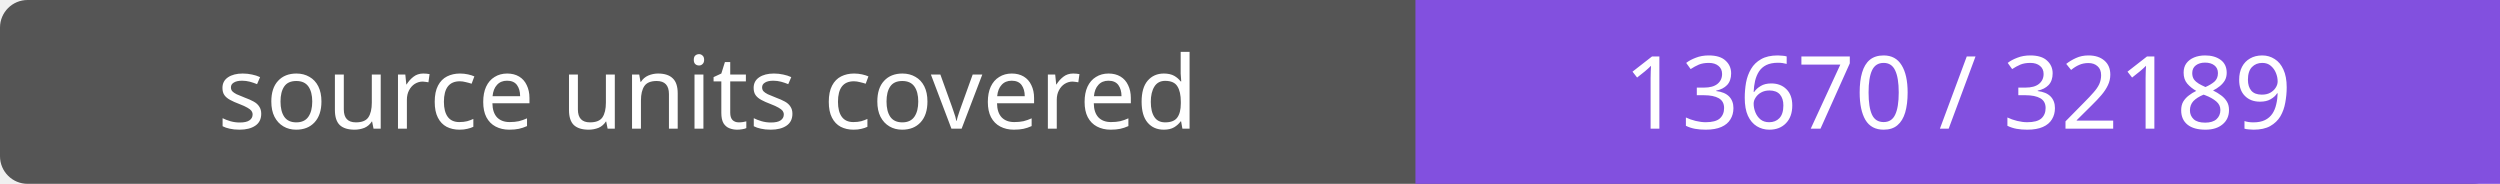
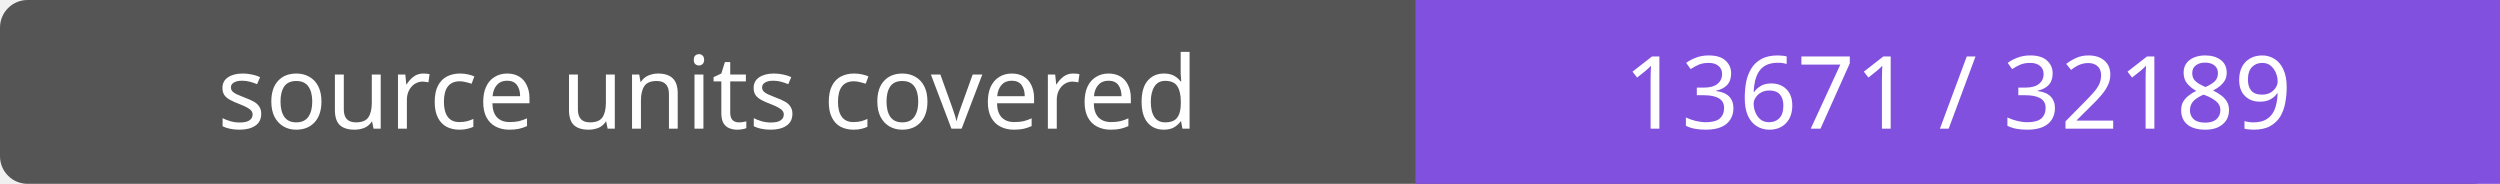
- <svg xmlns="http://www.w3.org/2000/svg" width="272" height="20" role="img" aria-label="source units covered: 13670 / 32189">
+ <svg xmlns="http://www.w3.org/2000/svg" width="272" height="20" role="img" aria-label="source units covered: 13671 / 32189">
  <rect width="272" height="20" rx="3" fill="#555" />
  <path fill="#8250df" d="M154 0h118v20H154z" />
  <g fill="#fff" text-anchor="middle" font-family="Verdana,sans-serif" font-size="11">
    <text x="77.0" y="14">source units covered</text>
-     <text x="213.0" y="14">13670 / 32189</text>
+     <text x="213.0" y="14">13671 / 32189</text>
  </g>
</svg>
